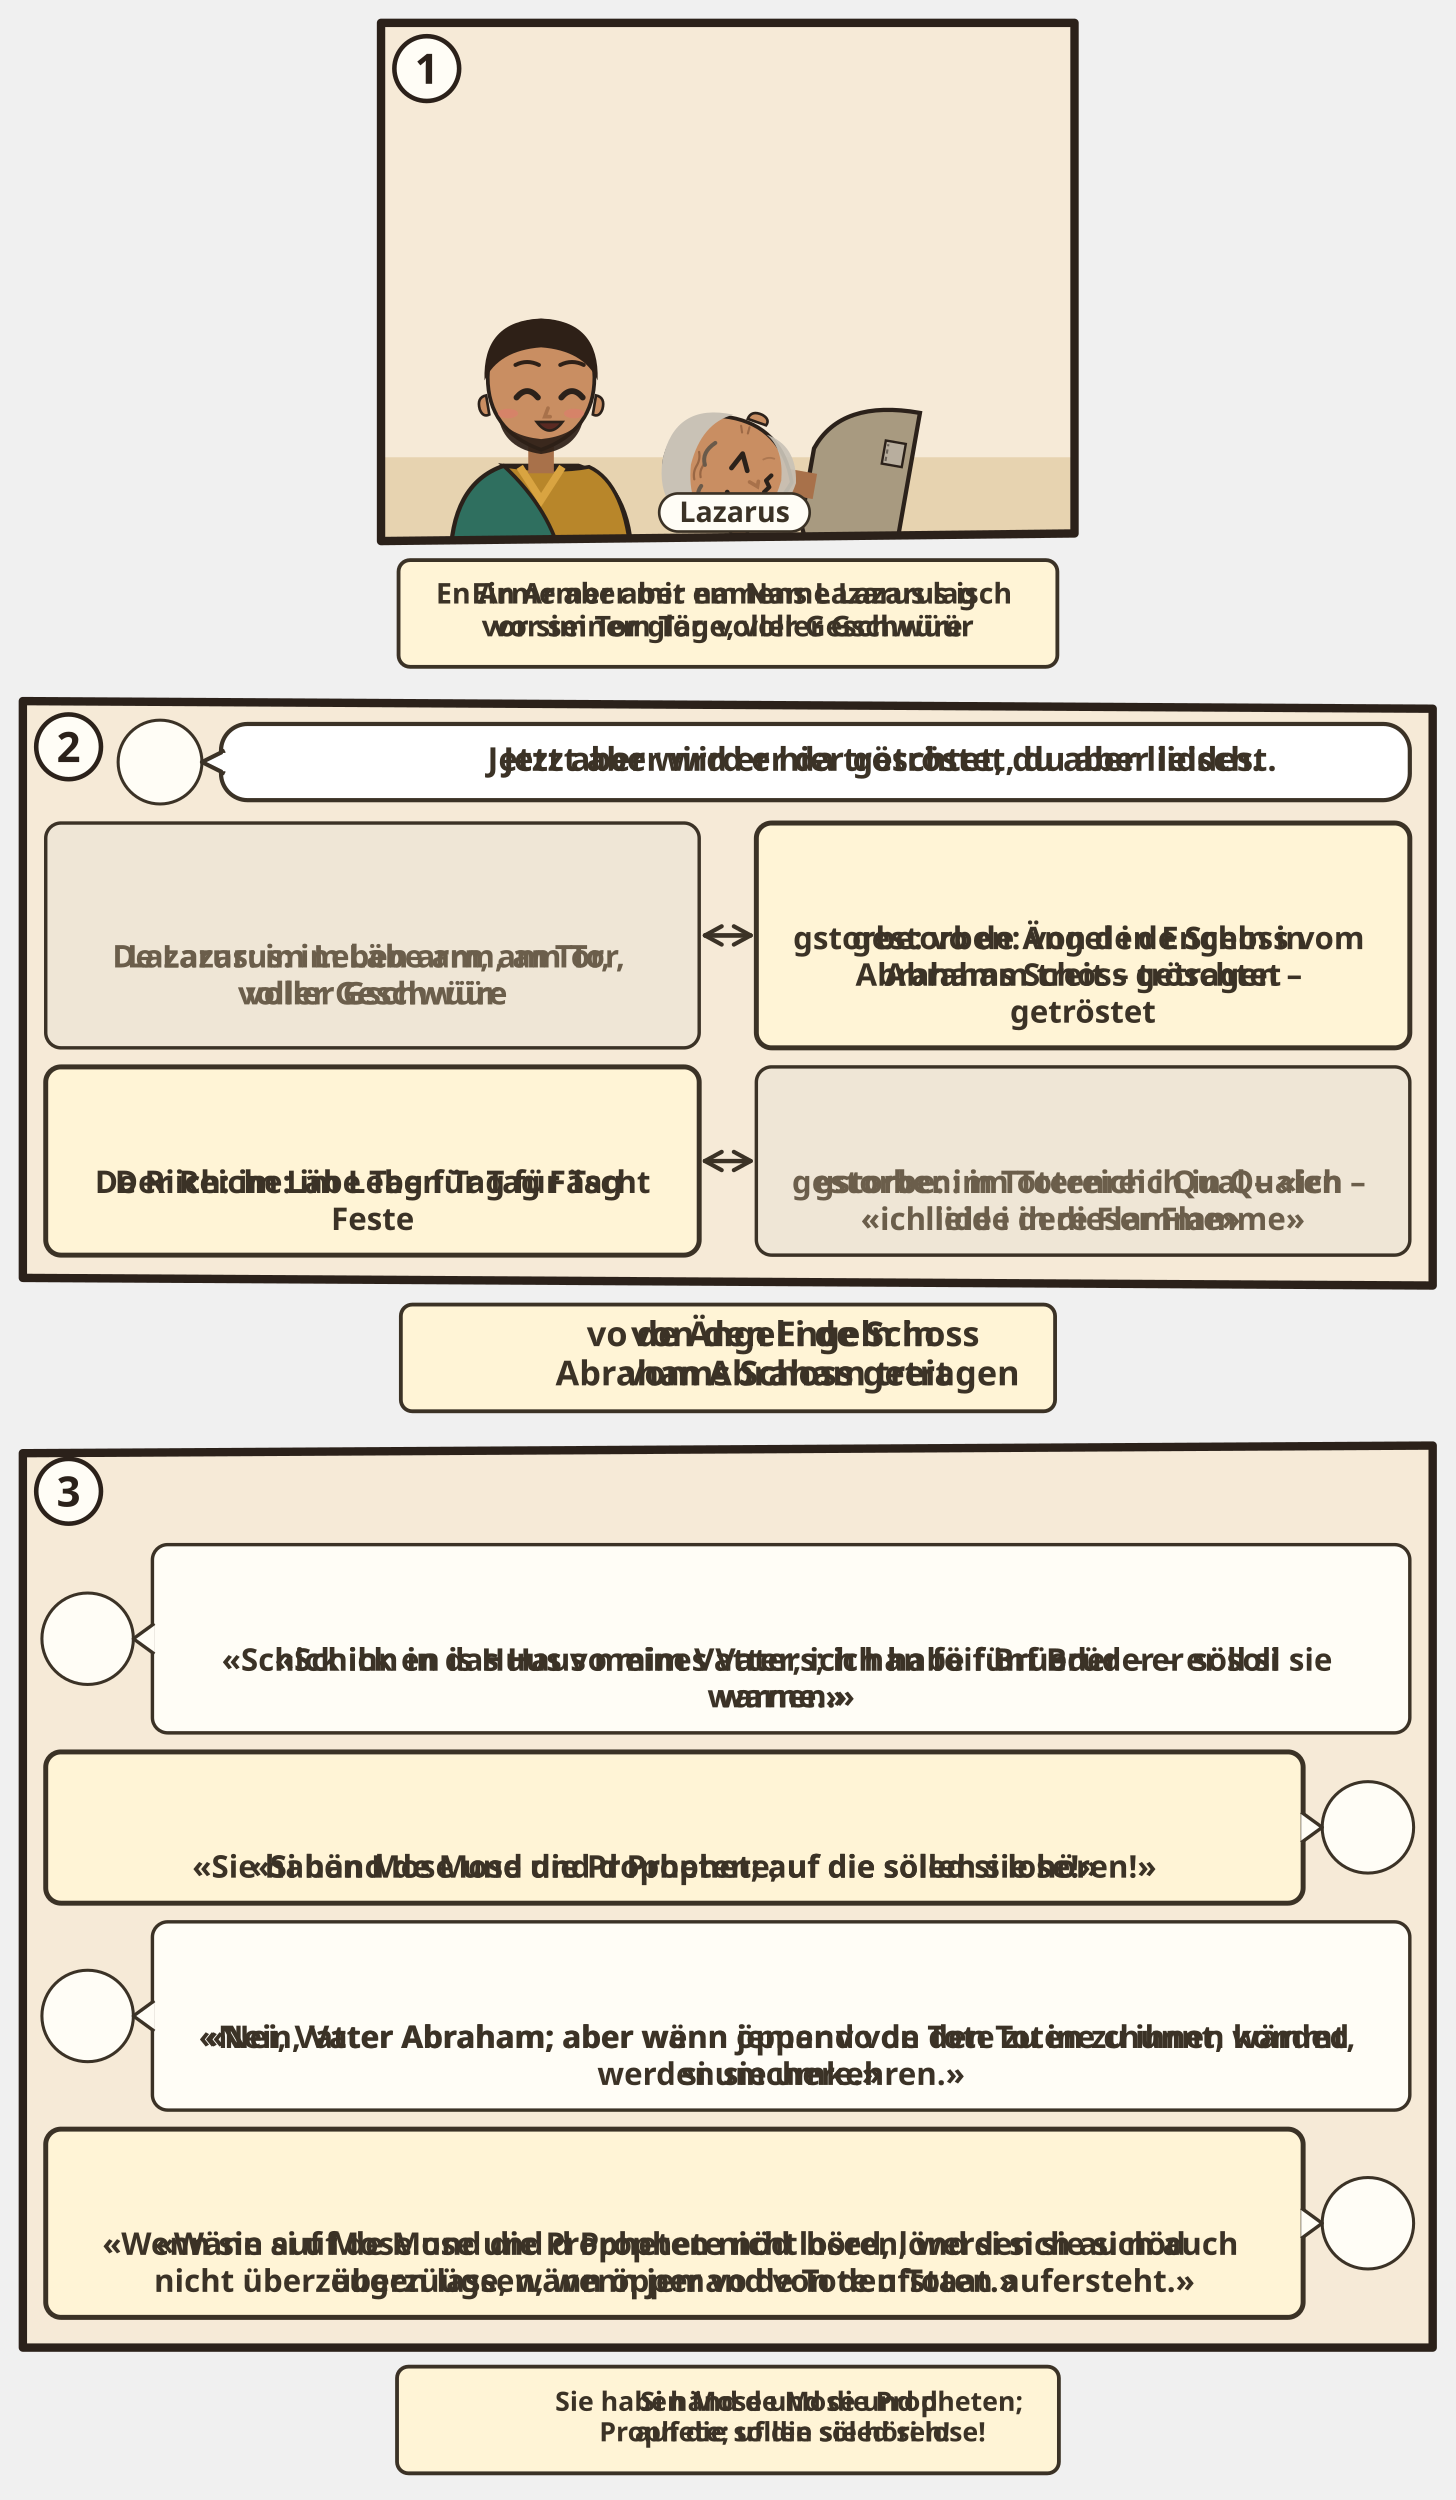
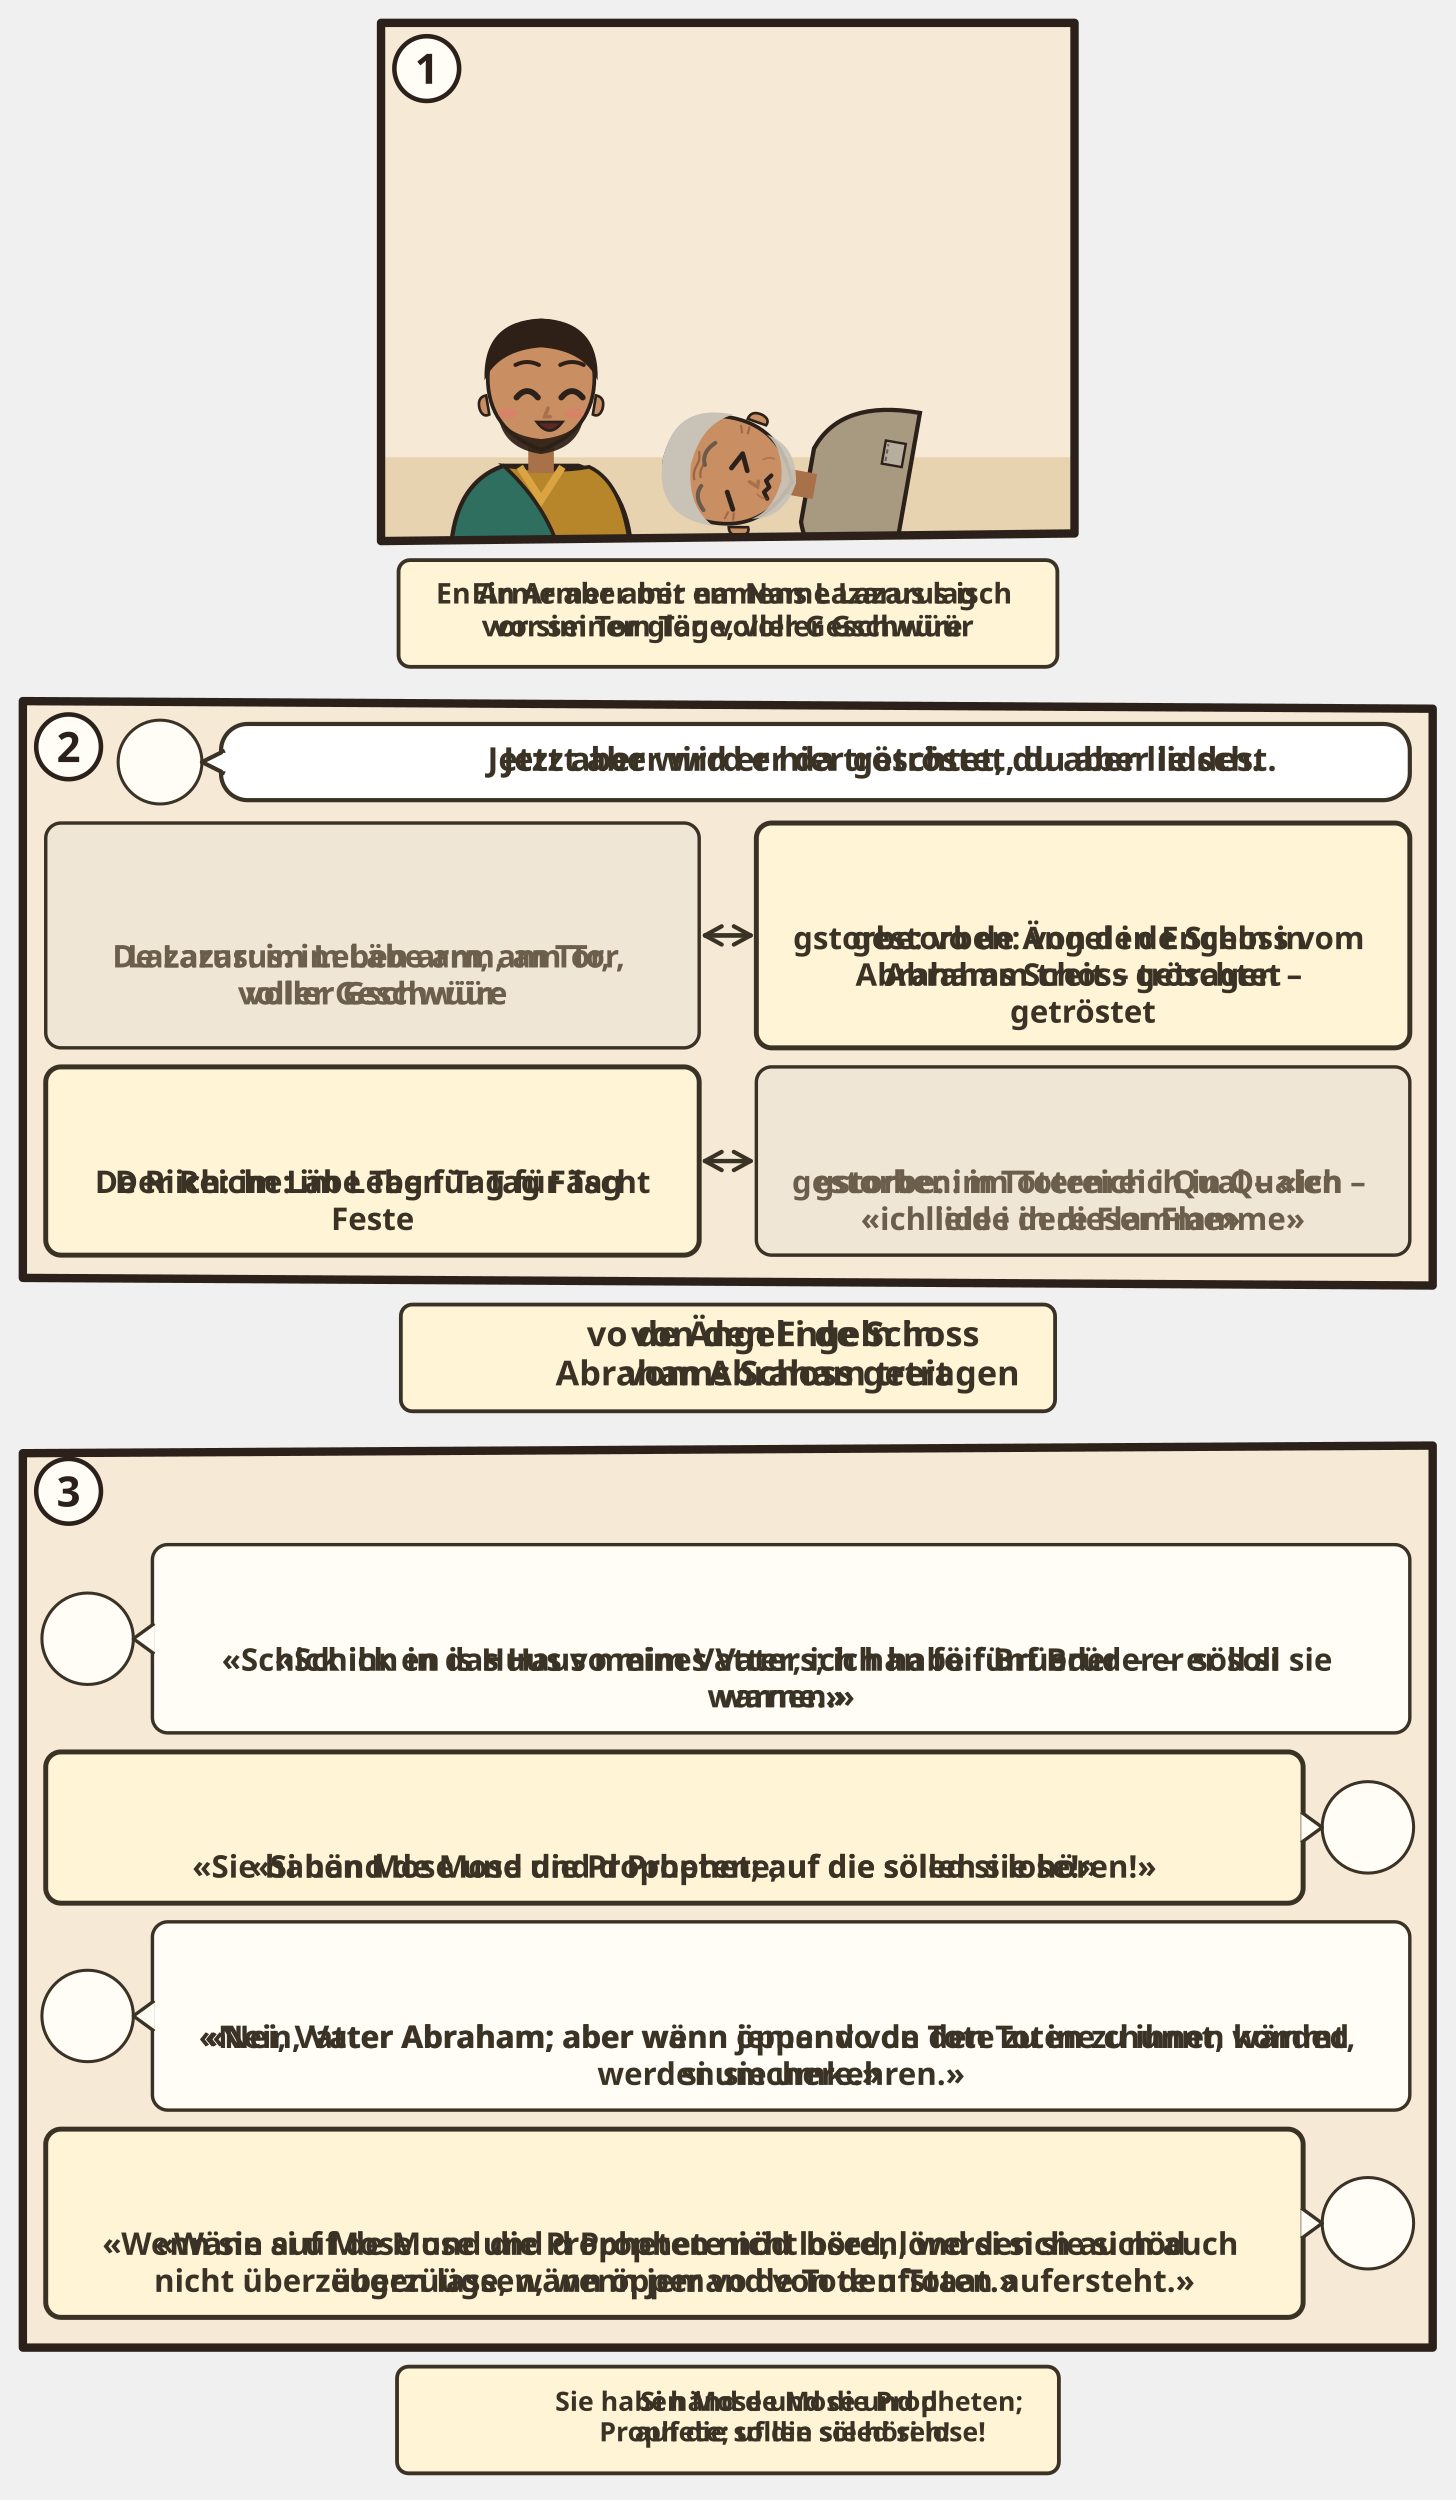
<svg xmlns="http://www.w3.org/2000/svg" viewBox="0 0 382 656.112">
  <svg class="ill-tile" data-span="1" x="94" y="0" width="194" height="182" viewBox="0 0 194 182">
    <g transform="translate(4 4)">
      <clipPath id="an-cp-luk-016-019-031-1">
        <polygon points="2,2 184,2 184,136 2,138" />
      </clipPath>
      <g clip-path="url(#an-cp-luk-016-019-031-1)">
        <polygon points="2,2 184,2 184,136 2,138" fill="#F6EAD7" />
        <path d="M0 116h186v24H0z" fill="#E7D3B0" />
        <use href="#an-haus-d" x="116" y="61" width="66" height="59" opacity=".6" />
        <g transform="translate(44.0 96.4) scale(1.4)">
          <path d="M-17 34V34Q-17 19-7 15.6L7 15.6Q17 19 17 34V34z" fill="#2F6F5F" stroke="#2B211A" stroke-width=".8" />
          <path d="M-7 15.6Q3 17 9 15.8Q16 19 17 34V34H4V34Q2 24-7 15.6z" fill="#B8862A" stroke="#2B211A" stroke-width=".7" />
          <path d="M-4 15.8L0 22 4 15.8" fill="none" stroke="#D9A441" stroke-width="1.4" />
          <path d="M-2.4 11h4.8v6h-4.8z" fill="#A8714A" />
          <path d="M-10 -1Q-10 9 0 12.6Q10 9 10 -1A10 10.6 0 0 0 -10 -1z" fill="#C98E62" stroke="#2B211A" stroke-width=".7" />
          <path d="M10.3 2.4q1.8.4 1.2 2.6-.6 1.6-1.8 1z M-10.3 2.4q-1.8.4-1.2 2.6.6 1.6 1.8 1z" fill="#C98E62" stroke="#2B211A" stroke-width=".5" />
          <path d="M-8 6.4Q-7 12.4 0 13.4Q7 12.4 8 6.4Q6 10 0 10.6Q-6 10-8 6.4z" fill="#2E2017" opacity=".92" />
          <path d="M-4.6 2.8Q-2.6 0.4 -0.6 2.8" fill="none" stroke="#2B211A" stroke-width="1.1" stroke-linecap="round" />
          <path d="M3.8 2.8Q5.8 0.4 7.8 2.8" fill="none" stroke="#2B211A" stroke-width="1.1" stroke-linecap="round" />
          <path d="M1.3 4.8l-.6 1.6h1" fill="none" stroke="#A8714A" stroke-width=".7" stroke-linecap="round" />
          <ellipse cx="-6.2" cy="5.8" rx="1.9" ry=".9" fill="#E07A6E" opacity=".55" />
          <ellipse cx="6.2" cy="5.8" rx="1.9" ry=".9" fill="#E07A6E" opacity=".55" />
          <path d="M-0.8 7.4Q1.6 10.6 4.0 7.4z" fill="#5A2A22" stroke="#2B211A" stroke-width=".5" />
          <path d="M-10.6-.4Q-11-11.6 0-12Q11-11.6 10.6-.4Q8-6 0-6.6Q-8-6-10.6-.4z" fill="#2E2017" />
          <path d="M-4.8 -3.3Q-2.6 -4.4 -0.4 -3.3M3.6 -3.3Q5.8 -4.4 8.0 -3.3" fill="none" stroke="#2E2017" stroke-width="0.75" stroke-linecap="round" />
          <use href="#an-becher" x="-4" y="13" width="16" height="12" />
        </g>
        <path d="M72.4 137.0h78.4v7.0h-78.4z" fill="#C9B48E" stroke="#2B211A" stroke-width="1.1" />
        <g transform="rotate(-80 120.0 124.4)">
          <g transform="translate(120.0 96.4) scale(1.4)">
            <path d="M-17 34V34Q-17 19-7 15.6L7 15.6Q17 19 17 34V34z" fill="#A89A80" stroke="#2B211A" stroke-width=".8" />
            <path d="M-12 25l4.4-.6.4 4.2-4.4.4zM6.4 28.6h4.4v3.8h-4.4z" fill="#B8AE9E" stroke="#2B211A" stroke-width=".45" />
            <path d="M-11.4 25.6l.3 2.8M7 29.2h3.2" stroke="#6A6258" stroke-width=".4" stroke-dasharray=".8 .6" />
            <path d="M-2.4 11h4.8v6h-4.8z" fill="#A8714A" />
            <path d="M-10 -1Q-10 9 0 12.6Q10 9 10 -1A10 10.6 0 0 0 -10 -1z" fill="#C98E62" stroke="#2B211A" stroke-width=".7" />
            <path d="M10.3 2.4q1.8.4 1.2 2.6-.6 1.6-1.8 1z M-10.3 2.4q-1.8.4-1.2 2.6.6 1.6 1.8 1z" fill="#C98E62" stroke="#2B211A" stroke-width=".5" />
            <path d="M-8 6.4Q-7 12.4 0 13.4Q7 12.4 8 6.4Q6 10 0 10.6Q-6 10-8 6.4z" fill="#C9C2B6" opacity=".92" />
            <path d="M-3.9 1.0l-3.0 1.6--3.0 1.4" fill="none" stroke="#2B211A" stroke-width=".9" stroke-linecap="round" stroke-linejoin="round" />
            <path d="M0.7 1.0l3.0 1.6-3.0 1.4" fill="none" stroke="#2B211A" stroke-width=".9" stroke-linecap="round" stroke-linejoin="round" />
            <path d="M-1.3 4.8l-.6 1.6h1" fill="none" stroke="#A8714A" stroke-width=".7" stroke-linecap="round" />
            <path d="M-3.8 8.6l1.1-.8 1.1.8 1.1-.8 1.1.8" fill="none" stroke="#2B211A" stroke-width=".8" stroke-linecap="round" stroke-linejoin="round" />
            <g stroke="#8A5A3A" stroke-linecap="round" fill="none">
              <path d="M-2.6-5.5q1.3-.5 2.6 0t2.6 0M-2-4.4q1-.4 2 0t2 0" stroke-width=".42" opacity=".75" />
              <path d="M-7.6 1.8l-1.2-.4M-7.6 2.9l-1.2.1M7.6 1.8l1.2-.4M7.6 2.9l1.2.1" stroke-width=".4" opacity=".7" />
              <path d="M-3.3 6.6q-.7.9-.5 2M3.3 6.6q.7.9.5 2" stroke-width=".35" opacity=".45" />
            </g>
            <path d="M-10.6-.4Q-11-11.6 0-12Q11-11.6 10.6-.4Q8-6 0-6.6Q-8-6-10.6-.4z" fill="#C9C2B6" />
            <path d="M-8.0 -2.8Q-5.8 -5.1 -3.6 -4.0M0.4 -4.0Q2.6 -5.1 4.8 -2.8" fill="none" stroke="#6A5A4A" stroke-width="0.75" stroke-linecap="round" />
            <g filter="url(#an-kontur)">
              <use href="#an-a-stab" x="-8" y="17" width="16" height="16" />
            </g>
          </g>
        </g>
        <use href="#an-hund" x="112.8" y="109" width="20" height="15" />
        <use href="#an-z-hochzeit-d" x="26" y="52.6" width="60" height="24" />
        <use href="#an-z-fehlt-brot" x="83.8" y="92.4" width="22" height="15" />
-         <g class="ill-name">
-           <rect x="75.0" y="125.5" width="39.5" height="10" rx="5" fill="#FFFDF6" stroke="#3B3226" stroke-width=".7" />
-           <text x="94.8" y="133.0" text-anchor="middle" font-family="sans-serif" font-size="7.5" font-weight="700" fill="#3B3226">Lazarus</text>
-         </g>
      </g>
      <polygon class="pn-frame" points="2,2 184,2 184,136 2,138" fill="none" stroke="#2B211A" stroke-width="2.2" stroke-linejoin="round" />
      <circle cx="14" cy="14" r="8.5" fill="#FFFDF6" stroke="#2B211A" stroke-width="1.2" />
      <text class="pn-n" x="14" y="18" text-anchor="middle" font-family="sans-serif" font-size="11" font-weight="700" fill="#2B211A">1</text>
      <g transform="translate(0.0 142)">
        <g class="ill-words">
          <g class="dg-sw">
            <g class="dg-full">
              <rect x="6.6" y="1.0" width="172.9" height="28" rx="3" fill="#FFF4D6" stroke="#3B3226" stroke-width="1" />
              <text class="lw lw-de" text-anchor="middle" font-family="sans-serif" font-size="7.5" font-weight="700" fill="#3B3226">
                <tspan x="93.0" y="12.4">Ein Armer aber namens Lazarus lag</tspan>
                <tspan x="93.0" y="21.0">vor seinem Tor, voller Geschwüre</tspan>
              </text>
              <text class="lw lw-gsw" text-anchor="middle" font-family="sans-serif" font-size="7.5" font-weight="700" fill="#3B3226">
                <tspan x="93.0" y="12.4">En Arme aber mit em Name Lazarus isch</tspan>
                <tspan x="93.0" y="21.0">vor sim Tor gläge, voller Gschwüür</tspan>
              </text>
            </g>
            <g class="dg-nw" display="none">
              <rect x="6.6" y="1.0" width="172.9" height="28" rx="3" fill="#FFF4D6" stroke="#3B3226" stroke-width="1" />
              <use href="#an-p-armer" x="85.3" y="4.0" width="15.5" height="22" />
            </g>
          </g>
        </g>
      </g>
    </g>
  </svg>
  <svg class="ill-tile" data-span="2" x="0" y="178" width="382" height="199.38" viewBox="0 0 382 199.38">
    <g transform="translate(4 4)">
      <clipPath id="an-cp-luk-016-019-031-2">
        <polygon points="2,2 372,4 372,155.38 2,153.38" />
      </clipPath>
      <g clip-path="url(#an-cp-luk-016-019-031-2)">
        <polygon points="2,2 372,4 372,155.38 2,153.38" fill="#F6EAD7" />
        <circle cx="38.0" cy="18.0" r="11.0" fill="#FFFDF6" stroke="#3B3226" stroke-width=".8" />
        <use href="#an-p-abraham" x="29.6" y="8.8" width="16.8" height="18.0" />
        <g class="dg-sw">
          <rect x="54.0" y="8" width="312.0" height="20.0" rx="7" fill="#FFFFFF" stroke="#3B3226" stroke-width="1.1" />
          <path d="M55.0 15L49.0 18L55.0 21" fill="#FFFFFF" stroke="#3B3226" stroke-width="1.1" stroke-linejoin="round" />
          <path d="M55.2 15.6V20.4" stroke="#FFFFFF" stroke-width="1.4" />
          <g class="dg-full">
            <use href="#an-z-trost" x="58.0" y="11.0" width="14.0" height="14" />
            <use href="#an-z-feuer" x="75.0" y="11.0" width="14.0" height="14" />
            <text class="lw lw-de" text-anchor="middle" font-family="sans-serif" font-size="8.6" font-weight="700" fill="#3B3226">
              <tspan x="227.5" y="20.3">Jetzt aber wird er hier getröstet, du aber leidest.</tspan>
            </text>
            <text class="lw lw-gsw" text-anchor="middle" font-family="sans-serif" font-size="8.6" font-weight="700" fill="#3B3226">
              <tspan x="227.5" y="20.3">Jetzt aber wird er da tröschtet, du aber liidsch.</tspan>
            </text>
          </g>
          <g class="dg-nw" display="none">
            <use href="#an-z-trost" x="196.5" y="12.0" width="12.0" height="12" />
            <use href="#an-z-feuer" x="211.5" y="12.0" width="12.0" height="12" />
          </g>
        </g>
        <g class="dg-vis" data-visual="mirror">
          <g class="dg-cell">
            <rect x="8.0" y="34.0" width="171.5" height="59.0" rx="4" fill="#EFE6D6" stroke="#3B3226" stroke-width="0.9" />
            <g class="dg-full">
              <use href="#an-p-armer" x="75.2" y="42.8" width="14.1" height="20" />
              <use href="#an-z-fehlt-brot" x="92.3" y="42.8" width="20.0" height="20" />
              <text class="lw lw-de" text-anchor="middle" font-family="sans-serif" font-size="8.2" font-weight="700" fill="#6B5E4B">
                <tspan x="93.8" y="71.9">Lazarus: im Leben arm, am Tor,</tspan>
                <tspan x="93.8" y="81.6">voller Geschwüre</tspan>
              </text>
              <text class="lw lw-gsw" text-anchor="middle" font-family="sans-serif" font-size="8.2" font-weight="700" fill="#6B5E4B">
                <tspan x="93.8" y="71.9">De Lazarus: im Läbe arm, am Tor,</tspan>
                <tspan x="93.8" y="81.6">voller Gschwüür</tspan>
              </text>
            </g>
            <g class="dg-nw" display="none">
              <g class="nw0">
                <use href="#an-p-armer" x="54.0" y="41.1" width="31.6" height="44.9" />
                <use href="#an-z-fehlt-brot" x="88.6" y="41.1" width="44.9" height="44.9" />
              </g>
            </g>
          </g>
          <g class="dg-cell">
            <rect x="194.5" y="34.0" width="171.5" height="59.0" rx="4" fill="#FFF4D6" stroke="#3B3226" stroke-width="1.3" />
            <g class="dg-full">
              <use href="#an-p-g-engel-gruppe" x="257.9" y="38" width="21.6" height="20" />
              <use href="#an-z-trost" x="282.6" y="38" width="20.0" height="20" />
              <text class="lw lw-de" text-anchor="middle" font-family="sans-serif" font-size="8.2" font-weight="700" fill="#3B3226">
                <tspan x="280.2" y="67.1">gestorben: von den Engeln in</tspan>
                <tspan x="280.2" y="76.7">Abrahams Schoss getragen –</tspan>
                <tspan x="280.2" y="86.4">getröstet</tspan>
              </text>
              <text class="lw lw-gsw" text-anchor="middle" font-family="sans-serif" font-size="8.2" font-weight="700" fill="#3B3226">
                <tspan x="280.2" y="67.1">gstorbe: vo de Ängel i de Schoss vom</tspan>
                <tspan x="280.2" y="76.7">Abraham treit – tröschtet</tspan>
              </text>
            </g>
            <g class="dg-nw" display="none">
              <g class="nw0">
                <use href="#an-p-g-engel-gruppe" x="232.0" y="41.1" width="48.5" height="44.9" />
                <use href="#an-z-trost" x="283.5" y="41.1" width="44.9" height="44.9" />
              </g>
            </g>
          </g>
          <g class="dg-link" data-a="181.0,63.5" data-b="193.0,63.5">
            <path d="M181.0 63.5L193.0 63.5" stroke="#3B3226" stroke-width="1.1" stroke-linecap="round" />
            <path d="M188.6 65.9L193.0 63.5L188.6 61.1" fill="none" stroke="#3B3226" stroke-width="1.1" stroke-linecap="round" stroke-linejoin="round" />
            <path d="M193.0 63.5L181.0 63.5" stroke="#3B3226" stroke-width="1.1" stroke-linecap="round" />
            <path d="M185.4 61.1L181.0 63.5L185.4 65.9" fill="none" stroke="#3B3226" stroke-width="1.1" stroke-linecap="round" stroke-linejoin="round" />
          </g>
          <g class="dg-cell">
            <rect x="8.0" y="98.0" width="171.5" height="49.4" rx="4" fill="#FFF4D6" stroke="#3B3226" stroke-width="1.3" />
            <g class="dg-full">
              <use href="#an-p-reicher" x="66.2" y="102.0" width="14.1" height="20" />
              <use href="#an-z-hochzeit" x="83.3" y="102.0" width="38.0" height="20" />
              <text class="lw lw-de" text-anchor="middle" font-family="sans-serif" font-size="8.2" font-weight="700" fill="#3B3226">
                <tspan x="93.8" y="131.1">Der Reiche: im Leben Tag für Tag</tspan>
                <tspan x="93.8" y="140.8">Feste</tspan>
              </text>
              <text class="lw lw-gsw" text-anchor="middle" font-family="sans-serif" font-size="8.2" font-weight="700" fill="#3B3226">
                <tspan x="93.8" y="131.1">De Riich: im Läbe Tag für Tag Fäscht</tspan>
              </text>
            </g>
            <g class="dg-nw" display="none">
              <g class="nw0">
                <use href="#an-p-reicher" x="44.9" y="104.5" width="25.6" height="36.4" />
                <use href="#an-z-hochzeit-d" x="73.5" y="104.5" width="69.1" height="36.4" />
              </g>
            </g>
          </g>
          <g class="dg-cell">
            <rect x="194.5" y="98.0" width="171.5" height="49.4" rx="4" fill="#EFE6D6" stroke="#3B3226" stroke-width="0.9" />
            <g class="dg-full">
              <use href="#an-z-feuer" x="256.3" y="102.0" width="20.0" height="20" />
              <use href="#an-z-abstand" x="279.3" y="102.0" width="24.9" height="20" />
              <text class="lw lw-de" text-anchor="middle" font-family="sans-serif" font-size="8.2" font-weight="700" fill="#6B5E4B">
                <tspan x="280.2" y="131.1">gestorben: im Totenreich in Qualen –</tspan>
                <tspan x="280.2" y="140.8">«ich leide in dieser Flamme»</tspan>
              </text>
              <text class="lw lw-gsw" text-anchor="middle" font-family="sans-serif" font-size="8.2" font-weight="700" fill="#6B5E4B">
                <tspan x="280.2" y="131.1">gstorbe: im Totereich i Qual – «ich</tspan>
                <tspan x="280.2" y="140.8">liide i dere Flamme»</tspan>
              </text>
            </g>
            <g class="dg-nw" display="none">
              <g class="nw0">
                <use href="#an-z-feuer" x="237.9" y="104.5" width="36.4" height="36.4" />
                <use href="#an-z-abstand-d" x="277.3" y="104.5" width="45.3" height="36.4" />
              </g>
            </g>
          </g>
          <g class="dg-link" data-a="181.0,122.7" data-b="193.0,122.7">
            <path d="M181.0 122.7L193.0 122.7" stroke="#3B3226" stroke-width="1.1" stroke-linecap="round" />
            <path d="M188.6 125.1L193.0 122.7L188.6 120.3" fill="none" stroke="#3B3226" stroke-width="1.1" stroke-linecap="round" stroke-linejoin="round" />
            <path d="M193.0 122.7L181.0 122.7" stroke="#3B3226" stroke-width="1.1" stroke-linecap="round" />
            <path d="M185.4 120.3L181.0 122.7L185.4 125.1" fill="none" stroke="#3B3226" stroke-width="1.1" stroke-linecap="round" stroke-linejoin="round" />
          </g>
        </g>
      </g>
      <polygon class="pn-frame" points="2,2 372,4 372,155.38 2,153.38" fill="none" stroke="#2B211A" stroke-width="2.2" stroke-linejoin="round" />
      <circle cx="14" cy="14" r="8.5" fill="#FFFDF6" stroke="#2B211A" stroke-width="1.2" />
      <text class="pn-n" x="14" y="18" text-anchor="middle" font-family="sans-serif" font-size="11" font-weight="700" fill="#2B211A">2</text>
      <g transform="translate(94.0 159.38)">
        <g class="ill-words">
          <g class="dg-sw">
            <g class="dg-full">
              <rect x="7.2" y="1.0" width="171.7" height="28" rx="3" fill="#FFF4D6" stroke="#3B3226" stroke-width="1" />
              <use href="#an-p-g-engel-gruppe" x="11.2" y="9.0" width="13.0" height="12" />
              <use href="#an-p-abraham" x="27.1" y="9.0" width="8.4" height="12" />
              <text class="lw lw-de" text-anchor="middle" font-family="sans-serif" font-size="9.0" font-weight="700" fill="#3B3226">
                <tspan x="108.7" y="11.9">von den Engeln in</tspan>
                <tspan x="108.7" y="22.2">Abrahams Schoss getragen</tspan>
              </text>
              <text class="lw lw-gsw" text-anchor="middle" font-family="sans-serif" font-size="9.0" font-weight="700" fill="#3B3226">
                <tspan x="108.7" y="11.9">vo de Ängel i de Schoss</tspan>
                <tspan x="108.7" y="22.2">vom Abraham treit</tspan>
              </text>
            </g>
            <g class="dg-nw" display="none">
              <rect x="7.2" y="1.0" width="171.7" height="28" rx="3" fill="#FFF4D6" stroke="#3B3226" stroke-width="1" />
              <use href="#an-p-g-engel-gruppe" x="71.9" y="4.0" width="23.8" height="22" />
              <use href="#an-p-abraham" x="98.6" y="4.0" width="15.5" height="22" />
            </g>
          </g>
        </g>
      </g>
    </g>
  </svg>
  <svg class="ill-tile ill-narrow" data-span="1" x="402" y="0" width="194" height="286.028" viewBox="0 0 194 286.028">
    <g transform="translate(4 4)">
      <clipPath id="an-cp-luk-016-019-031-2n">
        <polygon points="2,2 184,4 184,242.028 2,240.028" />
      </clipPath>
      <g clip-path="url(#an-cp-luk-016-019-031-2n)">
        <polygon points="2,2 184,4 184,242.028 2,240.028" fill="#F6EAD7" />
        <circle cx="38.0" cy="18.0" r="11.0" fill="#FFFDF6" stroke="#3B3226" stroke-width=".8" />
        <use href="#an-p-abraham" x="29.6" y="8.8" width="16.8" height="18.0" />
        <g class="dg-sw">
          <rect x="54.0" y="8" width="124.0" height="48.6" rx="7" fill="#FFFFFF" stroke="#3B3226" stroke-width="1.1" />
          <path d="M55.0 15L49.0 18L55.0 21" fill="#FFFFFF" stroke="#3B3226" stroke-width="1.1" stroke-linejoin="round" />
          <path d="M55.2 15.6V20.4" stroke="#FFFFFF" stroke-width="1.4" />
          <g class="dg-full">
            <use href="#an-z-trost" x="58.0" y="25.3" width="14.0" height="14" />
            <use href="#an-z-feuer" x="75.0" y="25.3" width="14.0" height="14" />
            <text class="lw lw-de" text-anchor="middle" font-family="sans-serif" font-size="8.6" font-weight="700" fill="#3B3226">
              <tspan x="133.5" y="19.4">Jetzt aber wird</tspan>
              <tspan x="133.5" y="29.5">er hier</tspan>
              <tspan x="133.5" y="39.7">getröstet, du</tspan>
              <tspan x="133.5" y="49.8">aber leidest.</tspan>
            </text>
            <text class="lw lw-gsw" text-anchor="middle" font-family="sans-serif" font-size="8.6" font-weight="700" fill="#3B3226">
              <tspan x="133.5" y="19.4">Jetzt aber wird</tspan>
              <tspan x="133.5" y="29.5">er da tröschtet,</tspan>
              <tspan x="133.5" y="39.7">du aber liidsch.</tspan>
            </text>
          </g>
          <g class="dg-nw" display="none">
            <use href="#an-z-trost" x="73.9" y="12.0" width="40.6" height="40.6" />
            <use href="#an-z-feuer" x="117.5" y="12.0" width="40.6" height="40.6" />
          </g>
        </g>
        <g class="dg-vis" data-visual="mirror">
          <g class="dg-cell">
            <rect x="8.0" y="62.6" width="77.5" height="88.1" rx="4" fill="#EFE6D6" stroke="#3B3226" stroke-width="0.9" />
            <g class="dg-full">
              <use href="#an-p-armer" x="28.2" y="76.3" width="14.1" height="20" />
              <use href="#an-z-fehlt-brot" x="45.3" y="76.3" width="20.0" height="20" />
              <text class="lw lw-de" text-anchor="middle" font-family="sans-serif" font-size="8.2" font-weight="700" fill="#6B5E4B">
                <tspan x="46.8" y="105.3">Lazarus: im</tspan>
                <tspan x="46.8" y="115.0">Leben arm, am</tspan>
                <tspan x="46.8" y="124.7">Tor, voller</tspan>
                <tspan x="46.8" y="134.3">Geschwüre</tspan>
              </text>
              <text class="lw lw-gsw" text-anchor="middle" font-family="sans-serif" font-size="8.2" font-weight="700" fill="#6B5E4B">
                <tspan x="46.8" y="105.3">De Lazarus: im</tspan>
                <tspan x="46.8" y="115.0">Läbe arm, am</tspan>
                <tspan x="46.8" y="124.7">Tor, voller</tspan>
                <tspan x="46.8" y="134.3">Gschwüür</tspan>
              </text>
            </g>
            <g class="dg-nw" display="none">
              <g class="nw0">
                <use href="#an-p-armer" x="17.2" y="89.7" width="23.2" height="33.0" />
                <use href="#an-z-fehlt-brot" x="43.4" y="89.7" width="33.0" height="33.0" />
              </g>
            </g>
          </g>
          <g class="dg-cell">
            <rect x="100.5" y="62.6" width="77.5" height="88.1" rx="4" fill="#FFF4D6" stroke="#3B3226" stroke-width="1.3" />
            <g class="dg-full">
              <use href="#an-p-g-engel-gruppe" x="117.0" y="66.6" width="21.6" height="20" />
              <use href="#an-z-trost" x="141.6" y="66.6" width="20.0" height="20" />
              <text class="lw lw-de" text-anchor="middle" font-family="sans-serif" font-size="8.2" font-weight="700" fill="#3B3226">
                <tspan x="139.2" y="95.6">gestorben: von</tspan>
                <tspan x="139.2" y="105.3">den Engeln in</tspan>
                <tspan x="139.2" y="115.0">Abrahams</tspan>
                <tspan x="139.2" y="124.7">Schoss</tspan>
                <tspan x="139.2" y="134.3">getragen –</tspan>
                <tspan x="139.2" y="144.0">getröstet</tspan>
              </text>
              <text class="lw lw-gsw" text-anchor="middle" font-family="sans-serif" font-size="8.2" font-weight="700" fill="#3B3226">
                <tspan x="139.2" y="95.6">gstorbe: vo de</tspan>
                <tspan x="139.2" y="105.3">Ängel i de</tspan>
                <tspan x="139.2" y="115.0">Schoss vom</tspan>
                <tspan x="139.2" y="124.7">Abraham treit</tspan>
                <tspan x="139.2" y="134.3">– tröschtet</tspan>
              </text>
            </g>
            <g class="dg-nw" display="none">
              <g class="nw0">
                <use href="#an-p-g-engel-gruppe" x="109.7" y="92.7" width="29.2" height="27.0" />
                <use href="#an-z-trost" x="141.9" y="92.7" width="27.0" height="27.0" />
              </g>
            </g>
          </g>
          <g class="dg-link" data-a="87.0,106.6" data-b="99.0,106.6">
            <path d="M87.0 106.6L99.0 106.6" stroke="#3B3226" stroke-width="1.1" stroke-linecap="round" />
            <path d="M94.6 109.0L99.0 106.6L94.6 104.2" fill="none" stroke="#3B3226" stroke-width="1.1" stroke-linecap="round" stroke-linejoin="round" />
            <path d="M99.0 106.6L87.0 106.6" stroke="#3B3226" stroke-width="1.1" stroke-linecap="round" />
            <path d="M91.4 104.2L87.0 106.6L91.4 109.0" fill="none" stroke="#3B3226" stroke-width="1.1" stroke-linecap="round" stroke-linejoin="round" />
          </g>
          <g class="dg-cell">
            <rect x="8.0" y="155.6" width="77.5" height="78.4" rx="4" fill="#FFF4D6" stroke="#3B3226" stroke-width="1.3" />
            <g class="dg-full">
              <use href="#an-p-reicher" x="19.2" y="169.3" width="14.1" height="20" />
              <use href="#an-z-hochzeit" x="36.3" y="169.3" width="38.0" height="20" />
              <text class="lw lw-de" text-anchor="middle" font-family="sans-serif" font-size="8.2" font-weight="700" fill="#3B3226">
                <tspan x="46.8" y="198.4">Der Reiche: im</tspan>
                <tspan x="46.8" y="208.1">Leben Tag für</tspan>
                <tspan x="46.8" y="217.7">Tag Feste</tspan>
              </text>
              <text class="lw lw-gsw" text-anchor="middle" font-family="sans-serif" font-size="8.2" font-weight="700" fill="#3B3226">
                <tspan x="46.8" y="198.4">De Riich: im</tspan>
                <tspan x="46.8" y="208.1">Läbe Tag für</tspan>
                <tspan x="46.8" y="217.7">Tag Fäscht</tspan>
              </text>
            </g>
            <g class="dg-nw" display="none">
              <g class="nw0">
                <use href="#an-p-reicher" x="17.2" y="183.7" width="15.2" height="21.6" />
                <use href="#an-z-hochzeit" x="35.4" y="183.7" width="41.0" height="21.6" />
              </g>
            </g>
          </g>
          <g class="dg-cell">
            <rect x="100.5" y="155.6" width="77.5" height="78.4" rx="4" fill="#EFE6D6" stroke="#3B3226" stroke-width="0.9" />
            <g class="dg-full">
              <use href="#an-z-feuer" x="115.3" y="159.6" width="20.0" height="20" />
              <use href="#an-z-abstand" x="138.3" y="159.6" width="24.9" height="20" />
              <text class="lw lw-de" text-anchor="middle" font-family="sans-serif" font-size="8.2" font-weight="700" fill="#6B5E4B">
                <tspan x="139.2" y="188.7">gestorben: im</tspan>
                <tspan x="139.2" y="198.4">Totenreich in</tspan>
                <tspan x="139.2" y="208.1">Qualen – «ich</tspan>
                <tspan x="139.2" y="217.7">leide in dieser</tspan>
                <tspan x="139.2" y="227.4">Flamme»</tspan>
              </text>
              <text class="lw lw-gsw" text-anchor="middle" font-family="sans-serif" font-size="8.2" font-weight="700" fill="#6B5E4B">
                <tspan x="139.2" y="188.7">gstorbe: im</tspan>
                <tspan x="139.2" y="198.4">Totereich i Qual</tspan>
                <tspan x="139.2" y="208.1">– «ich liide i</tspan>
                <tspan x="139.2" y="217.7">dere Flamme»</tspan>
              </text>
            </g>
            <g class="dg-nw" display="none">
              <g class="nw0">
                <use href="#an-z-feuer" x="109.7" y="182.0" width="25.0" height="25.0" />
                <use href="#an-z-abstand" x="137.7" y="182.0" width="31.1" height="25.0" />
              </g>
            </g>
          </g>
          <g class="dg-link" data-a="87.0,194.8" data-b="99.0,194.8">
            <path d="M87.0 194.8L99.0 194.8" stroke="#3B3226" stroke-width="1.1" stroke-linecap="round" />
            <path d="M94.6 197.2L99.0 194.8L94.6 192.4" fill="none" stroke="#3B3226" stroke-width="1.1" stroke-linecap="round" stroke-linejoin="round" />
            <path d="M99.0 194.8L87.0 194.8" stroke="#3B3226" stroke-width="1.1" stroke-linecap="round" />
            <path d="M91.4 192.4L87.0 194.8L91.4 197.2" fill="none" stroke="#3B3226" stroke-width="1.1" stroke-linecap="round" stroke-linejoin="round" />
          </g>
        </g>
      </g>
      <polygon class="pn-frame" points="2,2 184,4 184,242.028 2,240.028" fill="none" stroke="#2B211A" stroke-width="2.2" stroke-linejoin="round" />
      <circle cx="14" cy="14" r="8.5" fill="#FFFDF6" stroke="#2B211A" stroke-width="1.2" />
      <text class="pn-n" x="14" y="18" text-anchor="middle" font-family="sans-serif" font-size="11" font-weight="700" fill="#2B211A">2</text>
      <g transform="translate(0.0 246.028)">
        <g class="ill-words">
          <g class="dg-sw">
            <g class="dg-full">
              <rect x="7.2" y="1.0" width="171.7" height="28" rx="3" fill="#FFF4D6" stroke="#3B3226" stroke-width="1" />
              <use href="#an-p-g-engel-gruppe" x="11.2" y="9.0" width="13.0" height="12" />
              <use href="#an-p-abraham" x="27.1" y="9.0" width="8.4" height="12" />
              <text class="lw lw-de" text-anchor="middle" font-family="sans-serif" font-size="9.0" font-weight="700" fill="#3B3226">
                <tspan x="108.7" y="11.9">von den Engeln in</tspan>
                <tspan x="108.7" y="22.2">Abrahams Schoss getragen</tspan>
              </text>
              <text class="lw lw-gsw" text-anchor="middle" font-family="sans-serif" font-size="9.0" font-weight="700" fill="#3B3226">
                <tspan x="108.7" y="11.9">vo de Ängel i de Schoss</tspan>
                <tspan x="108.7" y="22.2">vom Abraham treit</tspan>
              </text>
            </g>
            <g class="dg-nw" display="none">
              <rect x="7.2" y="1.0" width="171.7" height="28" rx="3" fill="#FFF4D6" stroke="#3B3226" stroke-width="1" />
              <use href="#an-p-g-engel-gruppe" x="71.9" y="4.0" width="23.8" height="22" />
              <use href="#an-p-abraham" x="98.6" y="4.0" width="15.5" height="22" />
            </g>
          </g>
        </g>
      </g>
    </g>
  </svg>
  <svg class="ill-tile" data-span="2" x="0" y="373.38" width="382" height="282.732" viewBox="0 0 382 282.732">
    <g transform="translate(4 4)">
      <clipPath id="an-cp-luk-016-019-031-3">
        <polygon points="2,4 372,2 372,238.732 2,238.732" />
      </clipPath>
      <g clip-path="url(#an-cp-luk-016-019-031-3)">
        <polygon points="2,4 372,2 372,238.732 2,238.732" fill="#F6EAD7" />
        <g class="dg-vis" data-visual="dialogue">
          <circle cx="19.0" cy="52.7" r="12.0" fill="#FFFDF6" stroke="#3B3226" stroke-width=".8" />
          <use href="#an-p-reicher" x="9.8" y="42.6" width="18.5" height="19.8" />
          <g class="dg-cell">
            <rect x="36.0" y="28.0" width="330.0" height="49.4" rx="4" fill="#FFFDF6" stroke="#3B3226" stroke-width="0.9" />
            <g class="dg-full">
              <use href="#an-haus" x="178.5" y="32" width="22.1" height="20" />
              <use href="#an-z-warnen" x="203.5" y="32" width="20.0" height="20" />
              <text class="lw lw-de" text-anchor="middle" font-family="sans-serif" font-size="8.2" font-weight="700" fill="#3B3226">
                <tspan x="201.0" y="61.1">«Schick ihn in das Haus meines Vaters; ich habe fünf Brüder – er soll sie</tspan>
                <tspan x="201.0" y="70.7">warnen.»</tspan>
              </text>
              <text class="lw lw-gsw" text-anchor="middle" font-family="sans-serif" font-size="8.2" font-weight="700" fill="#3B3226">
                <tspan x="201.0" y="61.1">«Schick en is Huus vo mim Vatter; ich han föif Brüeder – er söll si</tspan>
                <tspan x="201.0" y="70.7">warne.»</tspan>
              </text>
            </g>
            <g class="dg-nw" display="none">
              <g class="nw0">
                <use href="#an-haus" x="161.2" y="34.5" width="40.2" height="36.4" />
                <use href="#an-z-warnen" x="204.4" y="34.5" width="36.4" height="36.4" />
              </g>
            </g>
          </g>
          <path d="M36.5 48.7L31.0 52.7L36.5 56.7" fill="#FFFDF6" stroke="#3B3226" stroke-width=".9" stroke-linejoin="round" />
          <circle cx="355.0" cy="102.2" r="12.0" fill="#FFFDF6" stroke="#3B3226" stroke-width=".8" />
          <use href="#an-p-abraham" x="345.8" y="92.1" width="18.5" height="19.8" />
          <g class="dg-cell">
            <rect x="8.0" y="82.4" width="330.0" height="39.7" rx="4" fill="#FFF4D6" stroke="#3B3226" stroke-width="1.3" />
            <g class="dg-full">
              <use href="#an-schriftrolle" x="151.5" y="86.4" width="20.0" height="20" />
              <use href="#an-z-hoeren" x="174.5" y="86.4" width="20.0" height="20" />
              <text class="lw lw-de" text-anchor="middle" font-family="sans-serif" font-size="8.2" font-weight="700" fill="#3B3226">
                <tspan x="173.0" y="115.4">«Sie haben Mose und die Propheten; auf die sollen sie hören!»</tspan>
              </text>
              <text class="lw lw-gsw" text-anchor="middle" font-family="sans-serif" font-size="8.2" font-weight="700" fill="#3B3226">
                <tspan x="173.0" y="115.4">«Si händ de Mose und d Prophete; uf die söled si lose!»</tspan>
              </text>
            </g>
            <g class="dg-nw" display="none">
              <g class="nw0">
                <use href="#an-schriftrolle" x="143.6" y="88.3" width="27.9" height="27.9" />
                <use href="#an-z-hoeren" x="174.5" y="88.3" width="27.9" height="27.9" />
              </g>
            </g>
          </g>
          <path d="M337.5 98.2L343.0 102.2L337.5 106.2" fill="#FFFDF6" stroke="#3B3226" stroke-width=".9" stroke-linejoin="round" />
          <circle cx="19.0" cy="151.7" r="12.0" fill="#FFFDF6" stroke="#3B3226" stroke-width=".8" />
          <use href="#an-p-reicher" x="9.8" y="141.6" width="18.5" height="19.8" />
          <g class="dg-cell">
            <rect x="36.0" y="127.0" width="330.0" height="49.4" rx="4" fill="#FFFDF6" stroke="#3B3226" stroke-width="0.9" />
            <g class="dg-full">
              <use href="#an-z-umkehr" x="187.9" y="131.0" width="26.2" height="20" />
              <text class="lw lw-de" text-anchor="middle" font-family="sans-serif" font-size="8.2" font-weight="700" fill="#3B3226">
                <tspan x="201.0" y="160.1">«Nein, Vater Abraham; aber wenn jemand von den Toten zu ihnen kommt,</tspan>
                <tspan x="201.0" y="169.8">werden sie umkehren.»</tspan>
              </text>
              <text class="lw lw-gsw" text-anchor="middle" font-family="sans-serif" font-size="8.2" font-weight="700" fill="#3B3226">
                <tspan x="201.0" y="160.1">«Nei, Vatter Abraham; aber wänn öpper vo de Tote zu ine chunnt, wärded</tspan>
                <tspan x="201.0" y="169.8">si umchere.»</tspan>
              </text>
            </g>
            <g class="dg-nw" display="none">
              <g class="nw0">
                <use href="#an-z-umkehr-d" x="177.2" y="133.5" width="47.6" height="36.4" />
              </g>
            </g>
          </g>
          <path d="M36.5 147.7L31.0 151.7L36.5 155.7" fill="#FFFDF6" stroke="#3B3226" stroke-width=".9" stroke-linejoin="round" />
          <circle cx="355.0" cy="206.1" r="12.0" fill="#FFFDF6" stroke="#3B3226" stroke-width=".8" />
          <use href="#an-p-abraham" x="345.8" y="195.9" width="18.5" height="19.8" />
          <g class="dg-cell">
            <rect x="8.0" y="181.4" width="330.0" height="49.4" rx="4" fill="#FFF4D6" stroke="#3B3226" stroke-width="1.3" />
            <g class="dg-full">
              <use href="#an-z-auferstehen" x="148.0" y="185.4" width="27.1" height="20" />
              <use href="#an-z-nein" x="178.0" y="185.4" width="20.0" height="20" />
              <text class="lw lw-de" text-anchor="middle" font-family="sans-serif" font-size="8.2" font-weight="700" fill="#3B3226">
                <tspan x="173.0" y="214.4">«Wenn sie auf Mose und die Propheten nicht hören, werden sie sich auch</tspan>
                <tspan x="173.0" y="224.1">nicht überzeugen lassen, wenn jemand von den Toten aufersteht.»</tspan>
              </text>
              <text class="lw lw-gsw" text-anchor="middle" font-family="sans-serif" font-size="8.2" font-weight="700" fill="#3B3226">
                <tspan x="173.0" y="214.4">«Wänn si uf de Mose und d Prophete nöd losed, lönd si sich au nöd</tspan>
                <tspan x="173.0" y="224.1">überzüüge, wänn öpper vo de Tote ufstaat.»</tspan>
              </text>
            </g>
            <g class="dg-nw" display="none">
              <g class="nw0">
                <use href="#an-z-auferstehen-d" x="128.7" y="187.9" width="49.3" height="36.4" />
                <use href="#an-z-nein" x="180.9" y="187.9" width="36.4" height="36.4" />
              </g>
            </g>
          </g>
          <path d="M337.5 202.1L343.0 206.1L337.5 210.1" fill="#FFFDF6" stroke="#3B3226" stroke-width=".9" stroke-linejoin="round" />
        </g>
      </g>
      <polygon class="pn-frame" points="2,4 372,2 372,238.732 2,238.732" fill="none" stroke="#2B211A" stroke-width="2.2" stroke-linejoin="round" />
      <circle cx="14" cy="14" r="8.5" fill="#FFFDF6" stroke="#2B211A" stroke-width="1.2" />
      <text class="pn-n" x="14" y="18" text-anchor="middle" font-family="sans-serif" font-size="11" font-weight="700" fill="#2B211A">3</text>
      <g transform="translate(94.0 242.732)">
        <g class="ill-words">
          <g class="dg-sw">
            <g class="dg-full">
              <rect x="6.2" y="1.0" width="173.7" height="28" rx="3" fill="#FFF4D6" stroke="#3B3226" stroke-width="1" />
              <use href="#an-schriftrolle" x="10.2" y="9.0" width="12.0" height="12" />
              <use href="#an-z-hoeren" x="25.2" y="9.0" width="12.0" height="12" />
              <text class="lw lw-de" text-anchor="middle" font-family="sans-serif" font-size="7.0" font-weight="700" fill="#3B3226">
                <tspan x="110.0" y="12.6">Sie haben Mose und die Propheten;</tspan>
                <tspan x="110.0" y="20.6">auf die sollen sie hören!</tspan>
              </text>
              <text class="lw lw-gsw" text-anchor="middle" font-family="sans-serif" font-size="7.0" font-weight="700" fill="#3B3226">
                <tspan x="110.0" y="12.6">Si händ de Mose und d</tspan>
                <tspan x="110.0" y="20.6">Prophete; uf die söled si lose!</tspan>
              </text>
            </g>
            <g class="dg-nw" display="none">
              <rect x="6.2" y="1.0" width="173.7" height="28" rx="3" fill="#FFF4D6" stroke="#3B3226" stroke-width="1" />
              <use href="#an-schriftrolle" x="69.5" y="4.0" width="22.0" height="22" />
              <use href="#an-z-hoeren" x="94.5" y="4.0" width="22.0" height="22" />
            </g>
          </g>
        </g>
      </g>
    </g>
  </svg>
  <svg class="ill-tile ill-narrow" data-span="1" x="402" y="0" width="194" height="369.816" viewBox="0 0 194 369.816">
    <g transform="translate(4 4)">
      <clipPath id="an-cp-luk-016-019-031-3n">
        <polygon points="2,4 184,2 184,325.816 2,325.816" />
      </clipPath>
      <g clip-path="url(#an-cp-luk-016-019-031-3n)">
        <polygon points="2,4 184,2 184,325.816 2,325.816" fill="#F6EAD7" />
        <g class="dg-vis" data-visual="dialogue">
          <circle cx="19.0" cy="57.5" r="12.0" fill="#FFFDF6" stroke="#3B3226" stroke-width=".8" />
          <use href="#an-p-reicher" x="9.8" y="47.4" width="18.5" height="19.8" />
          <g class="dg-cell">
            <rect x="36.0" y="28.0" width="142.0" height="59.0" rx="4" fill="#FFFDF6" stroke="#3B3226" stroke-width="0.9" />
            <g class="dg-full">
              <use href="#an-haus" x="84.5" y="32" width="22.1" height="20" />
              <use href="#an-z-warnen" x="109.5" y="32" width="20.0" height="20" />
              <text class="lw lw-de" text-anchor="middle" font-family="sans-serif" font-size="8.2" font-weight="700" fill="#3B3226">
                <tspan x="107.0" y="61.1">«Schick ihn in das Haus meines</tspan>
                <tspan x="107.0" y="70.7">Vaters; ich habe fünf Brüder –</tspan>
                <tspan x="107.0" y="80.4">er soll sie warnen.»</tspan>
              </text>
              <text class="lw lw-gsw" text-anchor="middle" font-family="sans-serif" font-size="8.2" font-weight="700" fill="#3B3226">
                <tspan x="107.0" y="61.1">«Schick en is Huus vo mim</tspan>
                <tspan x="107.0" y="70.7">Vatter; ich han föif Brüeder –</tspan>
                <tspan x="107.0" y="80.4">er söll si warne.»</tspan>
              </text>
            </g>
            <g class="dg-nw" display="none">
              <g class="nw0">
                <use href="#an-haus-d" x="58.3" y="35.1" width="49.6" height="44.9" />
                <use href="#an-z-warnen" x="110.8" y="35.1" width="44.9" height="44.9" />
              </g>
            </g>
          </g>
          <path d="M36.5 53.5L31.0 57.5L36.5 61.5" fill="#FFFDF6" stroke="#3B3226" stroke-width=".9" stroke-linejoin="round" />
          <circle cx="167.0" cy="121.5" r="12.0" fill="#FFFDF6" stroke="#3B3226" stroke-width=".8" />
          <use href="#an-p-abraham" x="157.8" y="111.4" width="18.5" height="19.8" />
          <g class="dg-cell">
            <rect x="8.0" y="92.0" width="142.0" height="59.0" rx="4" fill="#FFF4D6" stroke="#3B3226" stroke-width="1.3" />
            <g class="dg-full">
              <use href="#an-schriftrolle" x="57.5" y="96.0" width="20.0" height="20" />
              <use href="#an-z-hoeren" x="80.5" y="96.0" width="20.0" height="20" />
              <text class="lw lw-de" text-anchor="middle" font-family="sans-serif" font-size="8.2" font-weight="700" fill="#3B3226">
                <tspan x="79.0" y="125.1">«Sie haben Mose und die</tspan>
                <tspan x="79.0" y="134.8">Propheten; auf die sollen sie</tspan>
                <tspan x="79.0" y="144.4">hören!»</tspan>
              </text>
              <text class="lw lw-gsw" text-anchor="middle" font-family="sans-serif" font-size="8.2" font-weight="700" fill="#3B3226">
                <tspan x="79.0" y="125.1">«Si händ de Mose und d</tspan>
                <tspan x="79.0" y="134.8">Prophete; uf die söled si</tspan>
                <tspan x="79.0" y="144.4">lose!»</tspan>
              </text>
            </g>
            <g class="dg-nw" display="none">
              <g class="nw0">
                <use href="#an-schriftrolle" x="32.6" y="99.1" width="44.9" height="44.9" />
                <use href="#an-z-hoeren" x="80.5" y="99.1" width="44.9" height="44.9" />
              </g>
            </g>
          </g>
          <path d="M149.5 117.5L155.0 121.5L149.5 125.5" fill="#FFFDF6" stroke="#3B3226" stroke-width=".9" stroke-linejoin="round" />
          <circle cx="19.0" cy="190.4" r="12.0" fill="#FFFDF6" stroke="#3B3226" stroke-width=".8" />
          <use href="#an-p-reicher" x="9.8" y="180.3" width="18.5" height="19.8" />
          <g class="dg-cell">
            <rect x="36.0" y="156.1" width="142.0" height="68.7" rx="4" fill="#FFFDF6" stroke="#3B3226" stroke-width="0.9" />
            <g class="dg-full">
              <use href="#an-z-umkehr" x="93.9" y="160.1" width="26.2" height="20" />
              <text class="lw lw-de" text-anchor="middle" font-family="sans-serif" font-size="8.2" font-weight="700" fill="#3B3226">
                <tspan x="107.0" y="189.1">«Nein, Vater Abraham; aber</tspan>
                <tspan x="107.0" y="198.8">wenn jemand von den Toten zu</tspan>
                <tspan x="107.0" y="208.5">ihnen kommt, werden sie</tspan>
                <tspan x="107.0" y="218.1">umkehren.»</tspan>
              </text>
              <text class="lw lw-gsw" text-anchor="middle" font-family="sans-serif" font-size="8.2" font-weight="700" fill="#3B3226">
                <tspan x="107.0" y="189.1">«Nei, Vatter Abraham; aber</tspan>
                <tspan x="107.0" y="198.8">wänn öpper vo de Tote zu ine</tspan>
                <tspan x="107.0" y="208.5">chunnt, wärded si umchere.»</tspan>
              </text>
            </g>
            <g class="dg-nw" display="none">
              <g class="nw0">
                <use href="#an-z-umkehr-d" x="72.1" y="163.7" width="69.9" height="53.4" />
              </g>
            </g>
          </g>
          <path d="M36.5 186.4L31.0 190.4L36.5 194.4" fill="#FFFDF6" stroke="#3B3226" stroke-width=".9" stroke-linejoin="round" />
          <circle cx="167.0" cy="273.8" r="12.0" fill="#FFFDF6" stroke="#3B3226" stroke-width=".8" />
          <use href="#an-p-abraham" x="157.8" y="263.7" width="18.5" height="19.8" />
          <g class="dg-cell">
            <rect x="8.0" y="229.8" width="142.0" height="88.1" rx="4" fill="#FFF4D6" stroke="#3B3226" stroke-width="1.3" />
            <g class="dg-full">
              <use href="#an-z-auferstehen" x="54.0" y="233.8" width="27.1" height="20" />
              <use href="#an-z-nein" x="84.0" y="233.8" width="20.0" height="20" />
              <text class="lw lw-de" text-anchor="middle" font-family="sans-serif" font-size="8.2" font-weight="700" fill="#3B3226">
                <tspan x="79.0" y="262.8">«Wenn sie auf Mose und die</tspan>
                <tspan x="79.0" y="272.5">Propheten nicht hören,</tspan>
                <tspan x="79.0" y="282.2">werden sie sich auch nicht</tspan>
                <tspan x="79.0" y="291.8">überzeugen lassen, wenn</tspan>
                <tspan x="79.0" y="301.5">jemand von den Toten</tspan>
                <tspan x="79.0" y="311.2">aufersteht.»</tspan>
              </text>
              <text class="lw lw-gsw" text-anchor="middle" font-family="sans-serif" font-size="8.2" font-weight="700" fill="#3B3226">
                <tspan x="79.0" y="262.8">«Wänn si uf de Mose und d</tspan>
                <tspan x="79.0" y="272.5">Prophete nöd losed, lönd si</tspan>
                <tspan x="79.0" y="282.2">sich au nöd überzüüge, wänn</tspan>
                <tspan x="79.0" y="291.8">öpper vo de Tote ufstaat.»</tspan>
              </text>
            </g>
            <g class="dg-nw" display="none">
              <g class="nw0">
                <use href="#an-z-auferstehen-d" x="22.1" y="250.0" width="63.8" height="47.1" />
                <use href="#an-z-nein" x="88.9" y="250.0" width="47.1" height="47.1" />
              </g>
            </g>
          </g>
          <path d="M149.5 269.8L155.0 273.8L149.5 277.8" fill="#FFFDF6" stroke="#3B3226" stroke-width=".9" stroke-linejoin="round" />
        </g>
      </g>
      <polygon class="pn-frame" points="2,4 184,2 184,325.816 2,325.816" fill="none" stroke="#2B211A" stroke-width="2.2" stroke-linejoin="round" />
      <circle cx="14" cy="14" r="8.5" fill="#FFFDF6" stroke="#2B211A" stroke-width="1.2" />
      <text class="pn-n" x="14" y="18" text-anchor="middle" font-family="sans-serif" font-size="11" font-weight="700" fill="#2B211A">3</text>
      <g transform="translate(0.0 329.816)">
        <g class="ill-words">
          <g class="dg-sw">
            <g class="dg-full">
              <rect x="6.2" y="1.0" width="173.7" height="28" rx="3" fill="#FFF4D6" stroke="#3B3226" stroke-width="1" />
              <use href="#an-schriftrolle" x="10.2" y="9.0" width="12.0" height="12" />
              <use href="#an-z-hoeren" x="25.2" y="9.0" width="12.0" height="12" />
              <text class="lw lw-de" text-anchor="middle" font-family="sans-serif" font-size="7.0" font-weight="700" fill="#3B3226">
                <tspan x="110.0" y="12.6">Sie haben Mose und die Propheten;</tspan>
                <tspan x="110.0" y="20.6">auf die sollen sie hören!</tspan>
              </text>
              <text class="lw lw-gsw" text-anchor="middle" font-family="sans-serif" font-size="7.0" font-weight="700" fill="#3B3226">
                <tspan x="110.0" y="12.6">Si händ de Mose und d</tspan>
                <tspan x="110.0" y="20.6">Prophete; uf die söled si lose!</tspan>
              </text>
            </g>
            <g class="dg-nw" display="none">
              <rect x="6.2" y="1.0" width="173.7" height="28" rx="3" fill="#FFF4D6" stroke="#3B3226" stroke-width="1" />
              <use href="#an-schriftrolle" x="69.5" y="4.0" width="22.0" height="22" />
              <use href="#an-z-hoeren" x="94.5" y="4.0" width="22.0" height="22" />
            </g>
          </g>
        </g>
      </g>
    </g>
  </svg>
</svg>
